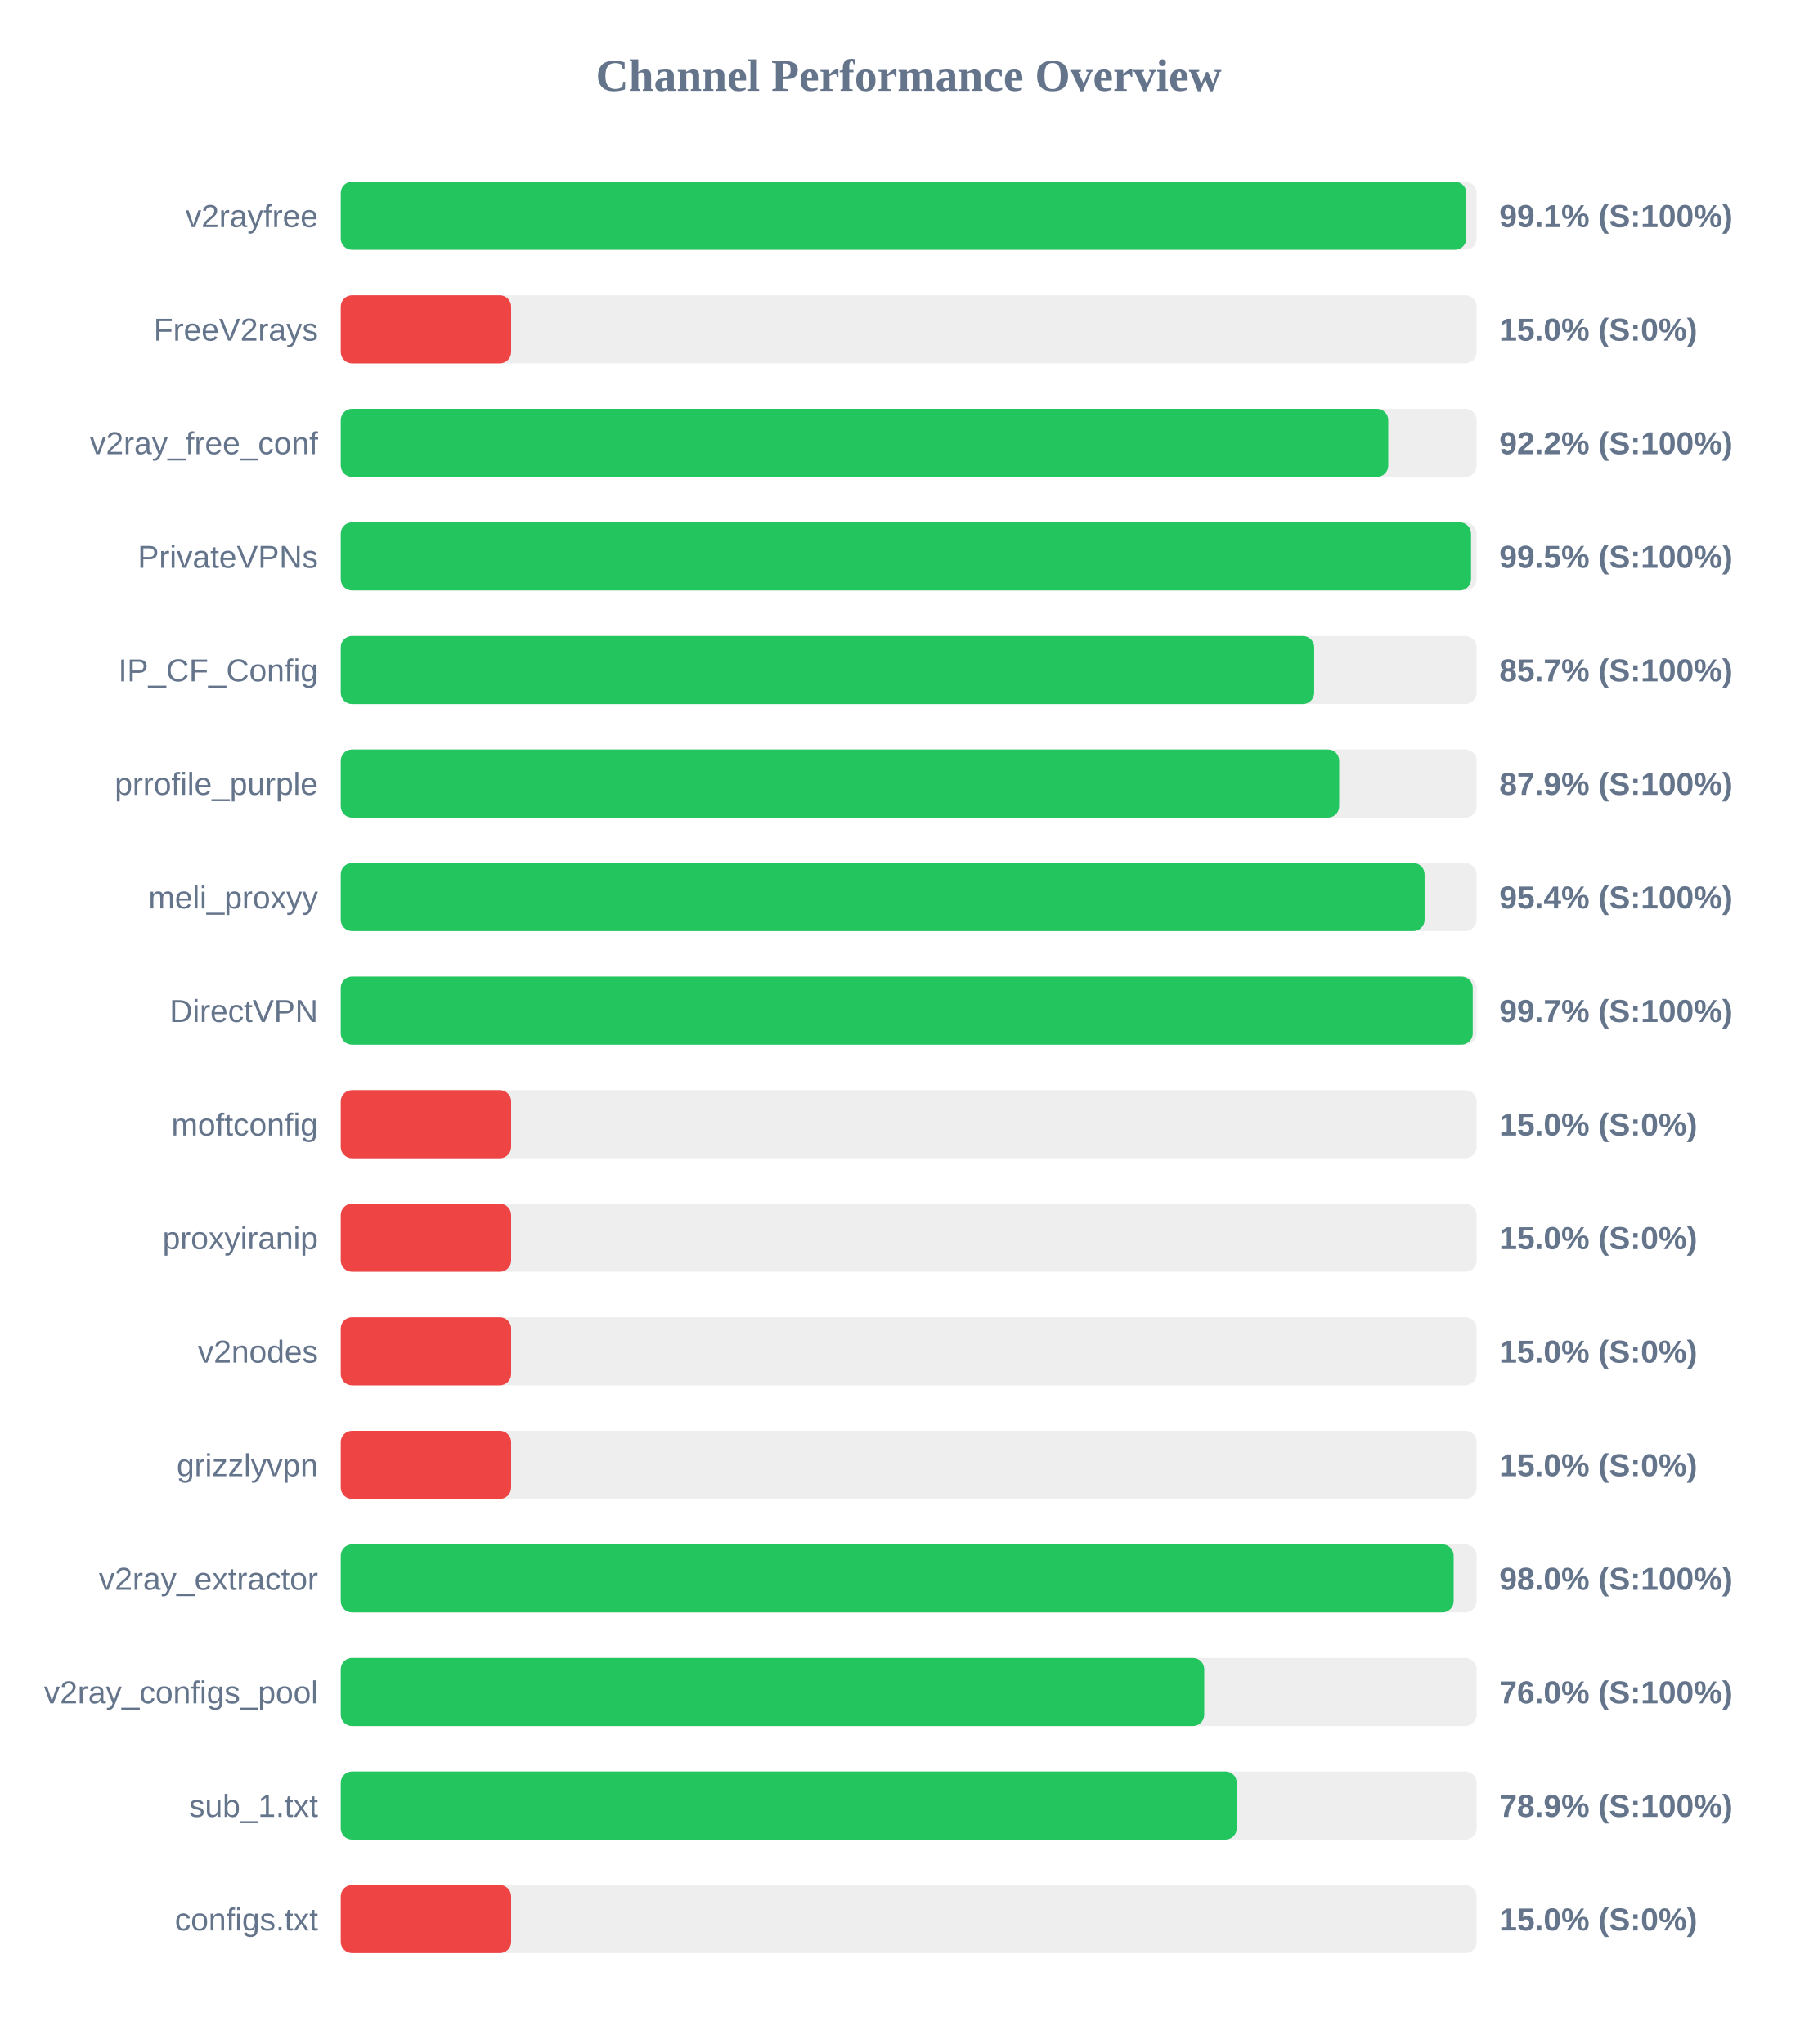
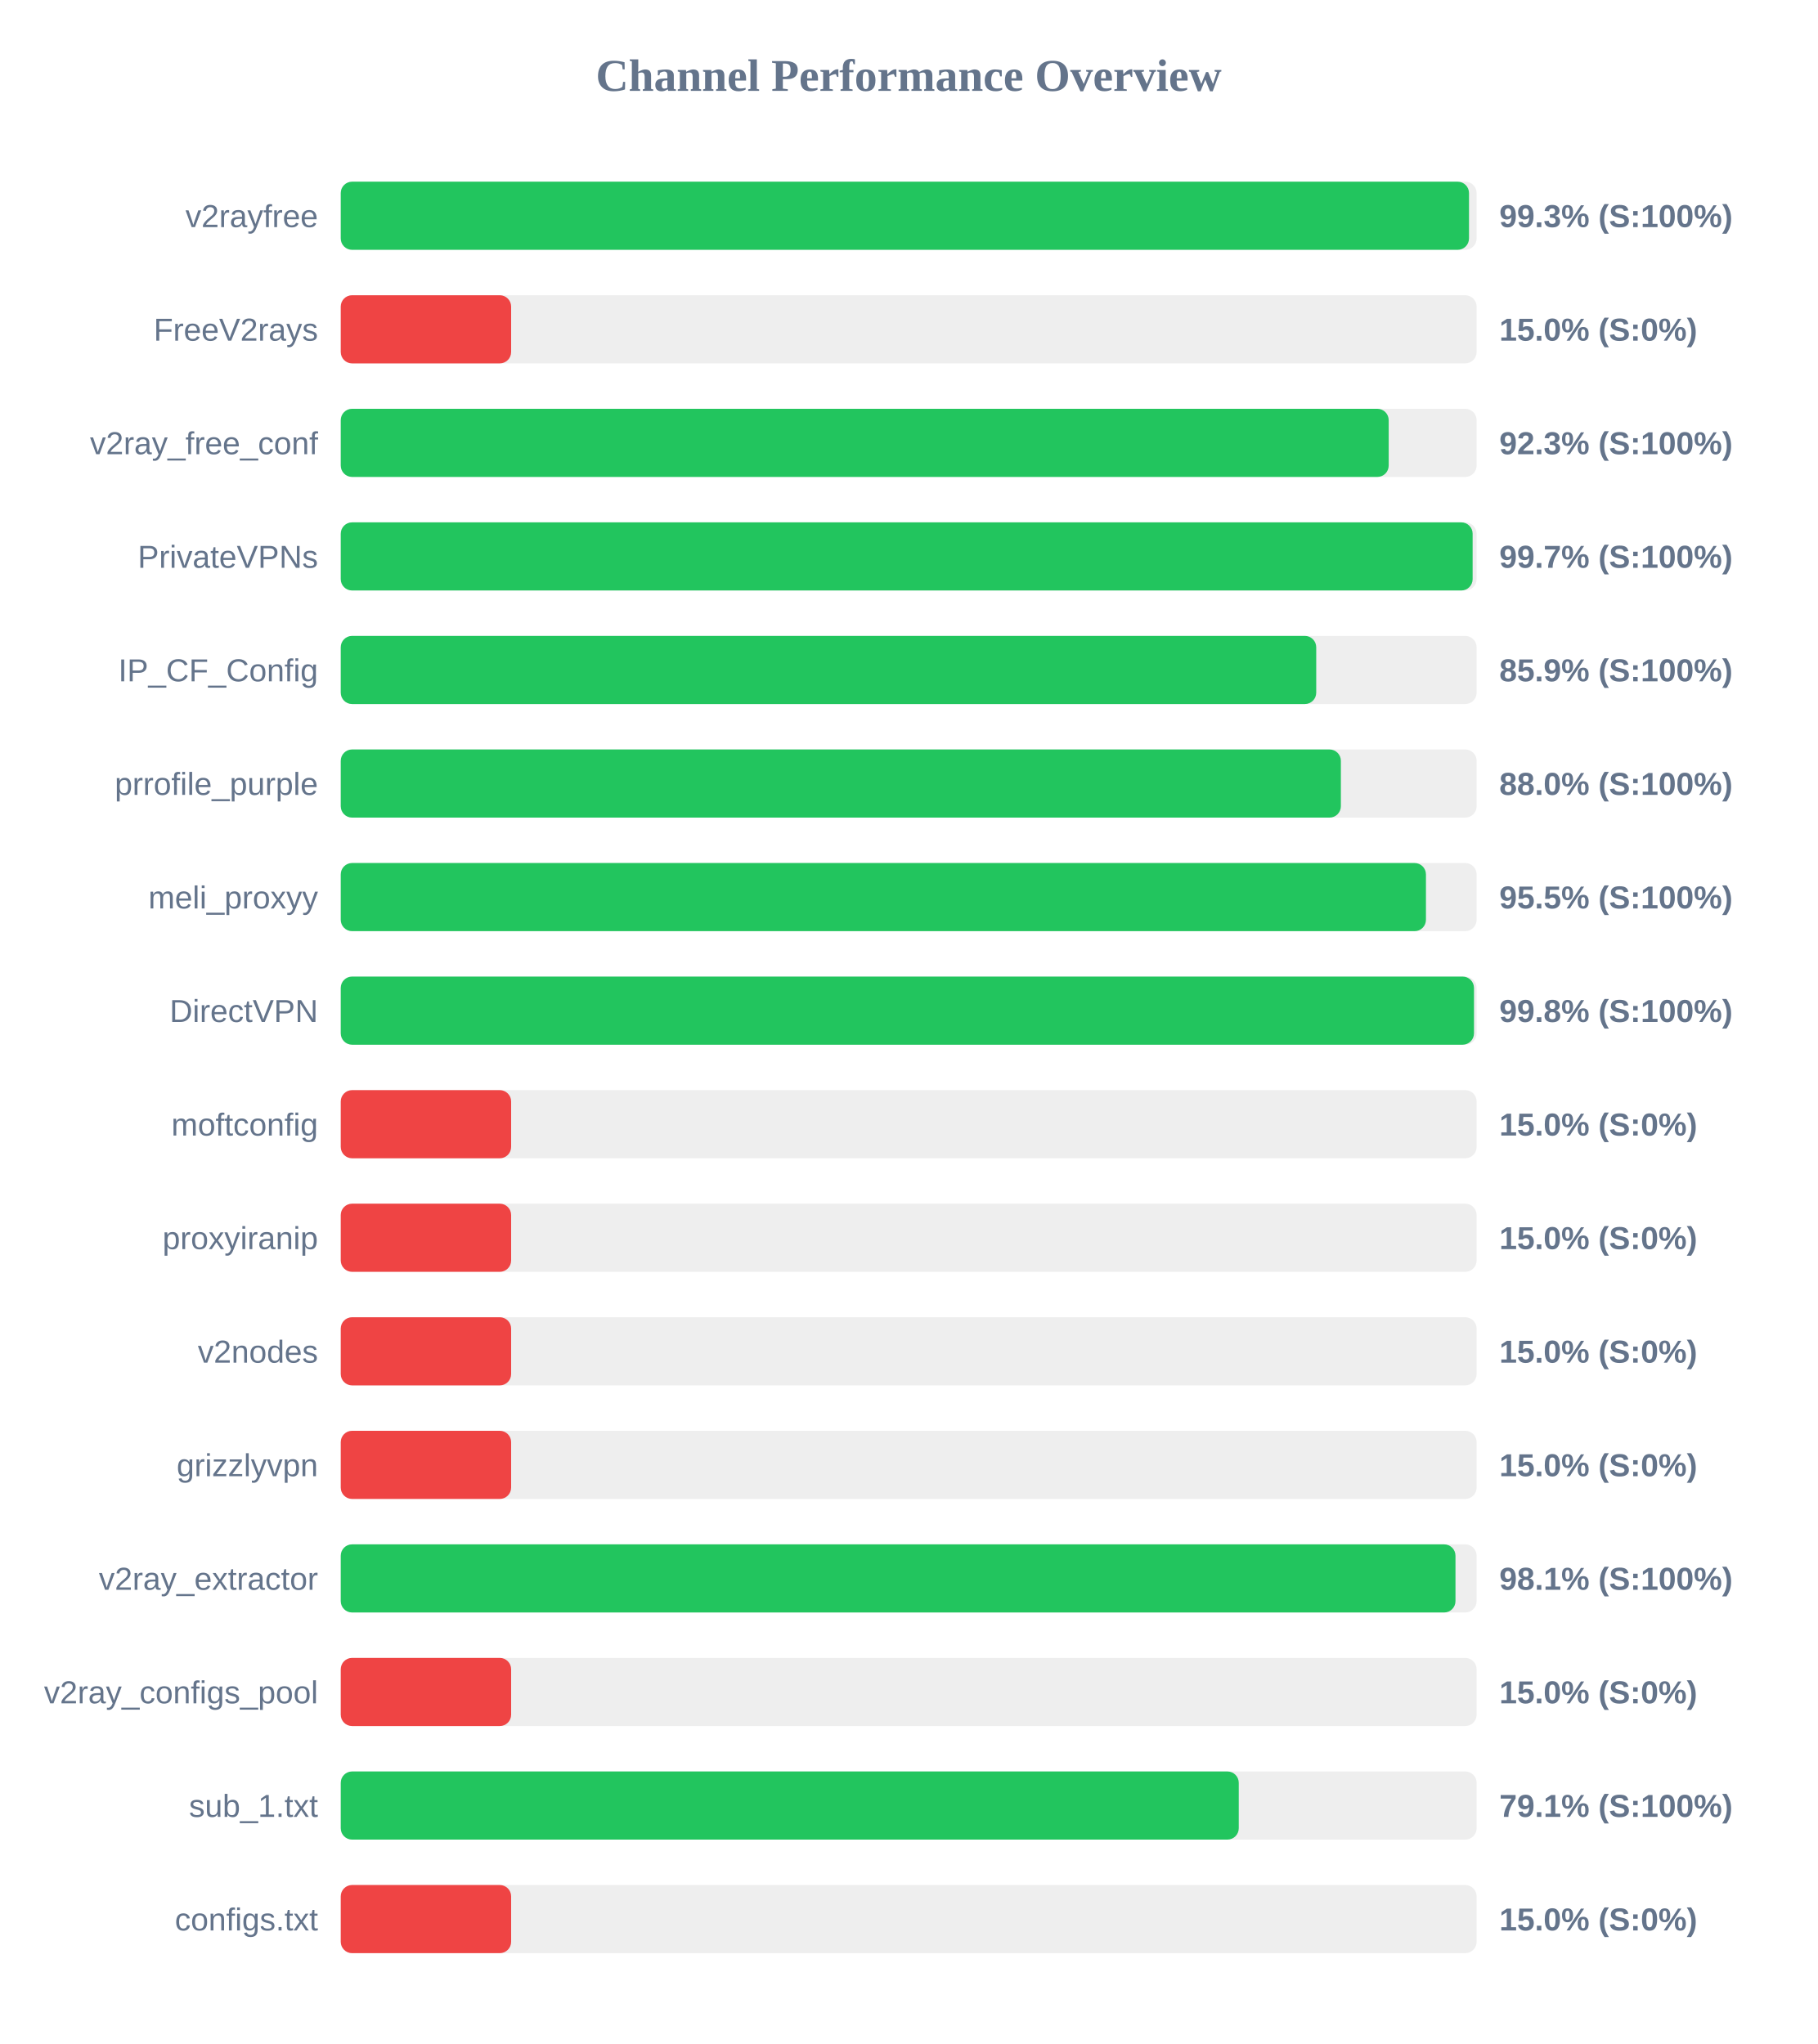
<svg xmlns="http://www.w3.org/2000/svg" width="800" height="900" version="1.1">
  <style>
        .row { font: 14px Arial; fill: #64748b; }
        .score { font: bold 14px Arial; fill: #64748b; }
    </style>
  <text x="400" y="40" text-anchor="middle" font-size="20px" font-weight="bold" fill="#64748b">Channel Performance Overview</text>
  <rect x="150" y="80" width="500" height="30" fill="#eee" rx="5" />
-   <rect x="150" y="80" width="495.45" height="30" fill="#22c55e" rx="5" />
+   <rect x="150" y="80" width="496.65" height="30" fill="#22c55e" rx="5" />
  <text x="140" y="100" text-anchor="end" class="row">v2rayfree</text>
-   <text x="660" y="100" text-anchor="start" class="score">99.1% (S:100%)</text>
+   <text x="660" y="100" text-anchor="start" class="score">99.3% (S:100%)</text>
  <rect x="150" y="130" width="500" height="30" fill="#eee" rx="5" />
  <rect x="150" y="130" width="75.0" height="30" fill="#ef4444" rx="5" />
  <text x="140" y="150" text-anchor="end" class="row">FreeV2rays</text>
  <text x="660" y="150" text-anchor="start" class="score">15.0% (S:0%)</text>
  <rect x="150" y="180" width="500" height="30" fill="#eee" rx="5" />
-   <rect x="150" y="180" width="461.1" height="30" fill="#22c55e" rx="5" />
+   <rect x="150" y="180" width="461.3" height="30" fill="#22c55e" rx="5" />
  <text x="140" y="200" text-anchor="end" class="row">v2ray_free_conf</text>
-   <text x="660" y="200" text-anchor="start" class="score">92.2% (S:100%)</text>
+   <text x="660" y="200" text-anchor="start" class="score">92.3% (S:100%)</text>
  <rect x="150" y="230" width="500" height="30" fill="#eee" rx="5" />
-   <rect x="150" y="230" width="497.55" height="30" fill="#22c55e" rx="5" />
+   <rect x="150" y="230" width="498.25" height="30" fill="#22c55e" rx="5" />
  <text x="140" y="250" text-anchor="end" class="row">PrivateVPNs</text>
-   <text x="660" y="250" text-anchor="start" class="score">99.5% (S:100%)</text>
+   <text x="660" y="250" text-anchor="start" class="score">99.7% (S:100%)</text>
  <rect x="150" y="280" width="500" height="30" fill="#eee" rx="5" />
-   <rect x="150" y="280" width="428.5" height="30" fill="#22c55e" rx="5" />
+   <rect x="150" y="280" width="429.4" height="30" fill="#22c55e" rx="5" />
  <text x="140" y="300" text-anchor="end" class="row">IP_CF_Config</text>
-   <text x="660" y="300" text-anchor="start" class="score">85.7% (S:100%)</text>
+   <text x="660" y="300" text-anchor="start" class="score">85.9% (S:100%)</text>
  <rect x="150" y="330" width="500" height="30" fill="#eee" rx="5" />
-   <rect x="150" y="330" width="439.5" height="30" fill="#22c55e" rx="5" />
+   <rect x="150" y="330" width="440.25" height="30" fill="#22c55e" rx="5" />
  <text x="140" y="350" text-anchor="end" class="row">prrofile_purple</text>
-   <text x="660" y="350" text-anchor="start" class="score">87.9% (S:100%)</text>
+   <text x="660" y="350" text-anchor="start" class="score">88.0% (S:100%)</text>
  <rect x="150" y="380" width="500" height="30" fill="#eee" rx="5" />
-   <rect x="150" y="380" width="477.1" height="30" fill="#22c55e" rx="5" />
+   <rect x="150" y="380" width="477.7" height="30" fill="#22c55e" rx="5" />
  <text x="140" y="400" text-anchor="end" class="row">meli_proxyy</text>
-   <text x="660" y="400" text-anchor="start" class="score">95.4% (S:100%)</text>
+   <text x="660" y="400" text-anchor="start" class="score">95.5% (S:100%)</text>
  <rect x="150" y="430" width="500" height="30" fill="#eee" rx="5" />
-   <rect x="150" y="430" width="498.3" height="30" fill="#22c55e" rx="5" />
+   <rect x="150" y="430" width="498.85" height="30" fill="#22c55e" rx="5" />
  <text x="140" y="450" text-anchor="end" class="row">DirectVPN</text>
-   <text x="660" y="450" text-anchor="start" class="score">99.7% (S:100%)</text>
+   <text x="660" y="450" text-anchor="start" class="score">99.8% (S:100%)</text>
  <rect x="150" y="480" width="500" height="30" fill="#eee" rx="5" />
  <rect x="150" y="480" width="75.0" height="30" fill="#ef4444" rx="5" />
  <text x="140" y="500" text-anchor="end" class="row">moftconfig</text>
  <text x="660" y="500" text-anchor="start" class="score">15.0% (S:0%)</text>
  <rect x="150" y="530" width="500" height="30" fill="#eee" rx="5" />
  <rect x="150" y="530" width="75.0" height="30" fill="#ef4444" rx="5" />
  <text x="140" y="550" text-anchor="end" class="row">proxyiranip</text>
  <text x="660" y="550" text-anchor="start" class="score">15.0% (S:0%)</text>
  <rect x="150" y="580" width="500" height="30" fill="#eee" rx="5" />
  <rect x="150" y="580" width="75.0" height="30" fill="#ef4444" rx="5" />
  <text x="140" y="600" text-anchor="end" class="row">v2nodes</text>
  <text x="660" y="600" text-anchor="start" class="score">15.0% (S:0%)</text>
  <rect x="150" y="630" width="500" height="30" fill="#eee" rx="5" />
  <rect x="150" y="630" width="75.0" height="30" fill="#ef4444" rx="5" />
  <text x="140" y="650" text-anchor="end" class="row">grizzlyvpn</text>
  <text x="660" y="650" text-anchor="start" class="score">15.0% (S:0%)</text>
  <rect x="150" y="680" width="500" height="30" fill="#eee" rx="5" />
-   <rect x="150" y="680" width="489.9" height="30" fill="#22c55e" rx="5" />
+   <rect x="150" y="680" width="490.7" height="30" fill="#22c55e" rx="5" />
  <text x="140" y="700" text-anchor="end" class="row">v2ray_extractor</text>
-   <text x="660" y="700" text-anchor="start" class="score">98.0% (S:100%)</text>
+   <text x="660" y="700" text-anchor="start" class="score">98.1% (S:100%)</text>
  <rect x="150" y="730" width="500" height="30" fill="#eee" rx="5" />
-   <rect x="150" y="730" width="380.1" height="30" fill="#22c55e" rx="5" />
+   <rect x="150" y="730" width="75.0" height="30" fill="#ef4444" rx="5" />
  <text x="140" y="750" text-anchor="end" class="row">v2ray_configs_pool</text>
-   <text x="660" y="750" text-anchor="start" class="score">76.0% (S:100%)</text>
+   <text x="660" y="750" text-anchor="start" class="score">15.0% (S:0%)</text>
  <rect x="150" y="780" width="500" height="30" fill="#eee" rx="5" />
-   <rect x="150" y="780" width="394.4" height="30" fill="#22c55e" rx="5" />
+   <rect x="150" y="780" width="395.3" height="30" fill="#22c55e" rx="5" />
  <text x="140" y="800" text-anchor="end" class="row">sub_1.txt</text>
-   <text x="660" y="800" text-anchor="start" class="score">78.9% (S:100%)</text>
+   <text x="660" y="800" text-anchor="start" class="score">79.1% (S:100%)</text>
  <rect x="150" y="830" width="500" height="30" fill="#eee" rx="5" />
  <rect x="150" y="830" width="75.0" height="30" fill="#ef4444" rx="5" />
  <text x="140" y="850" text-anchor="end" class="row">configs.txt</text>
  <text x="660" y="850" text-anchor="start" class="score">15.0% (S:0%)</text>
</svg>
